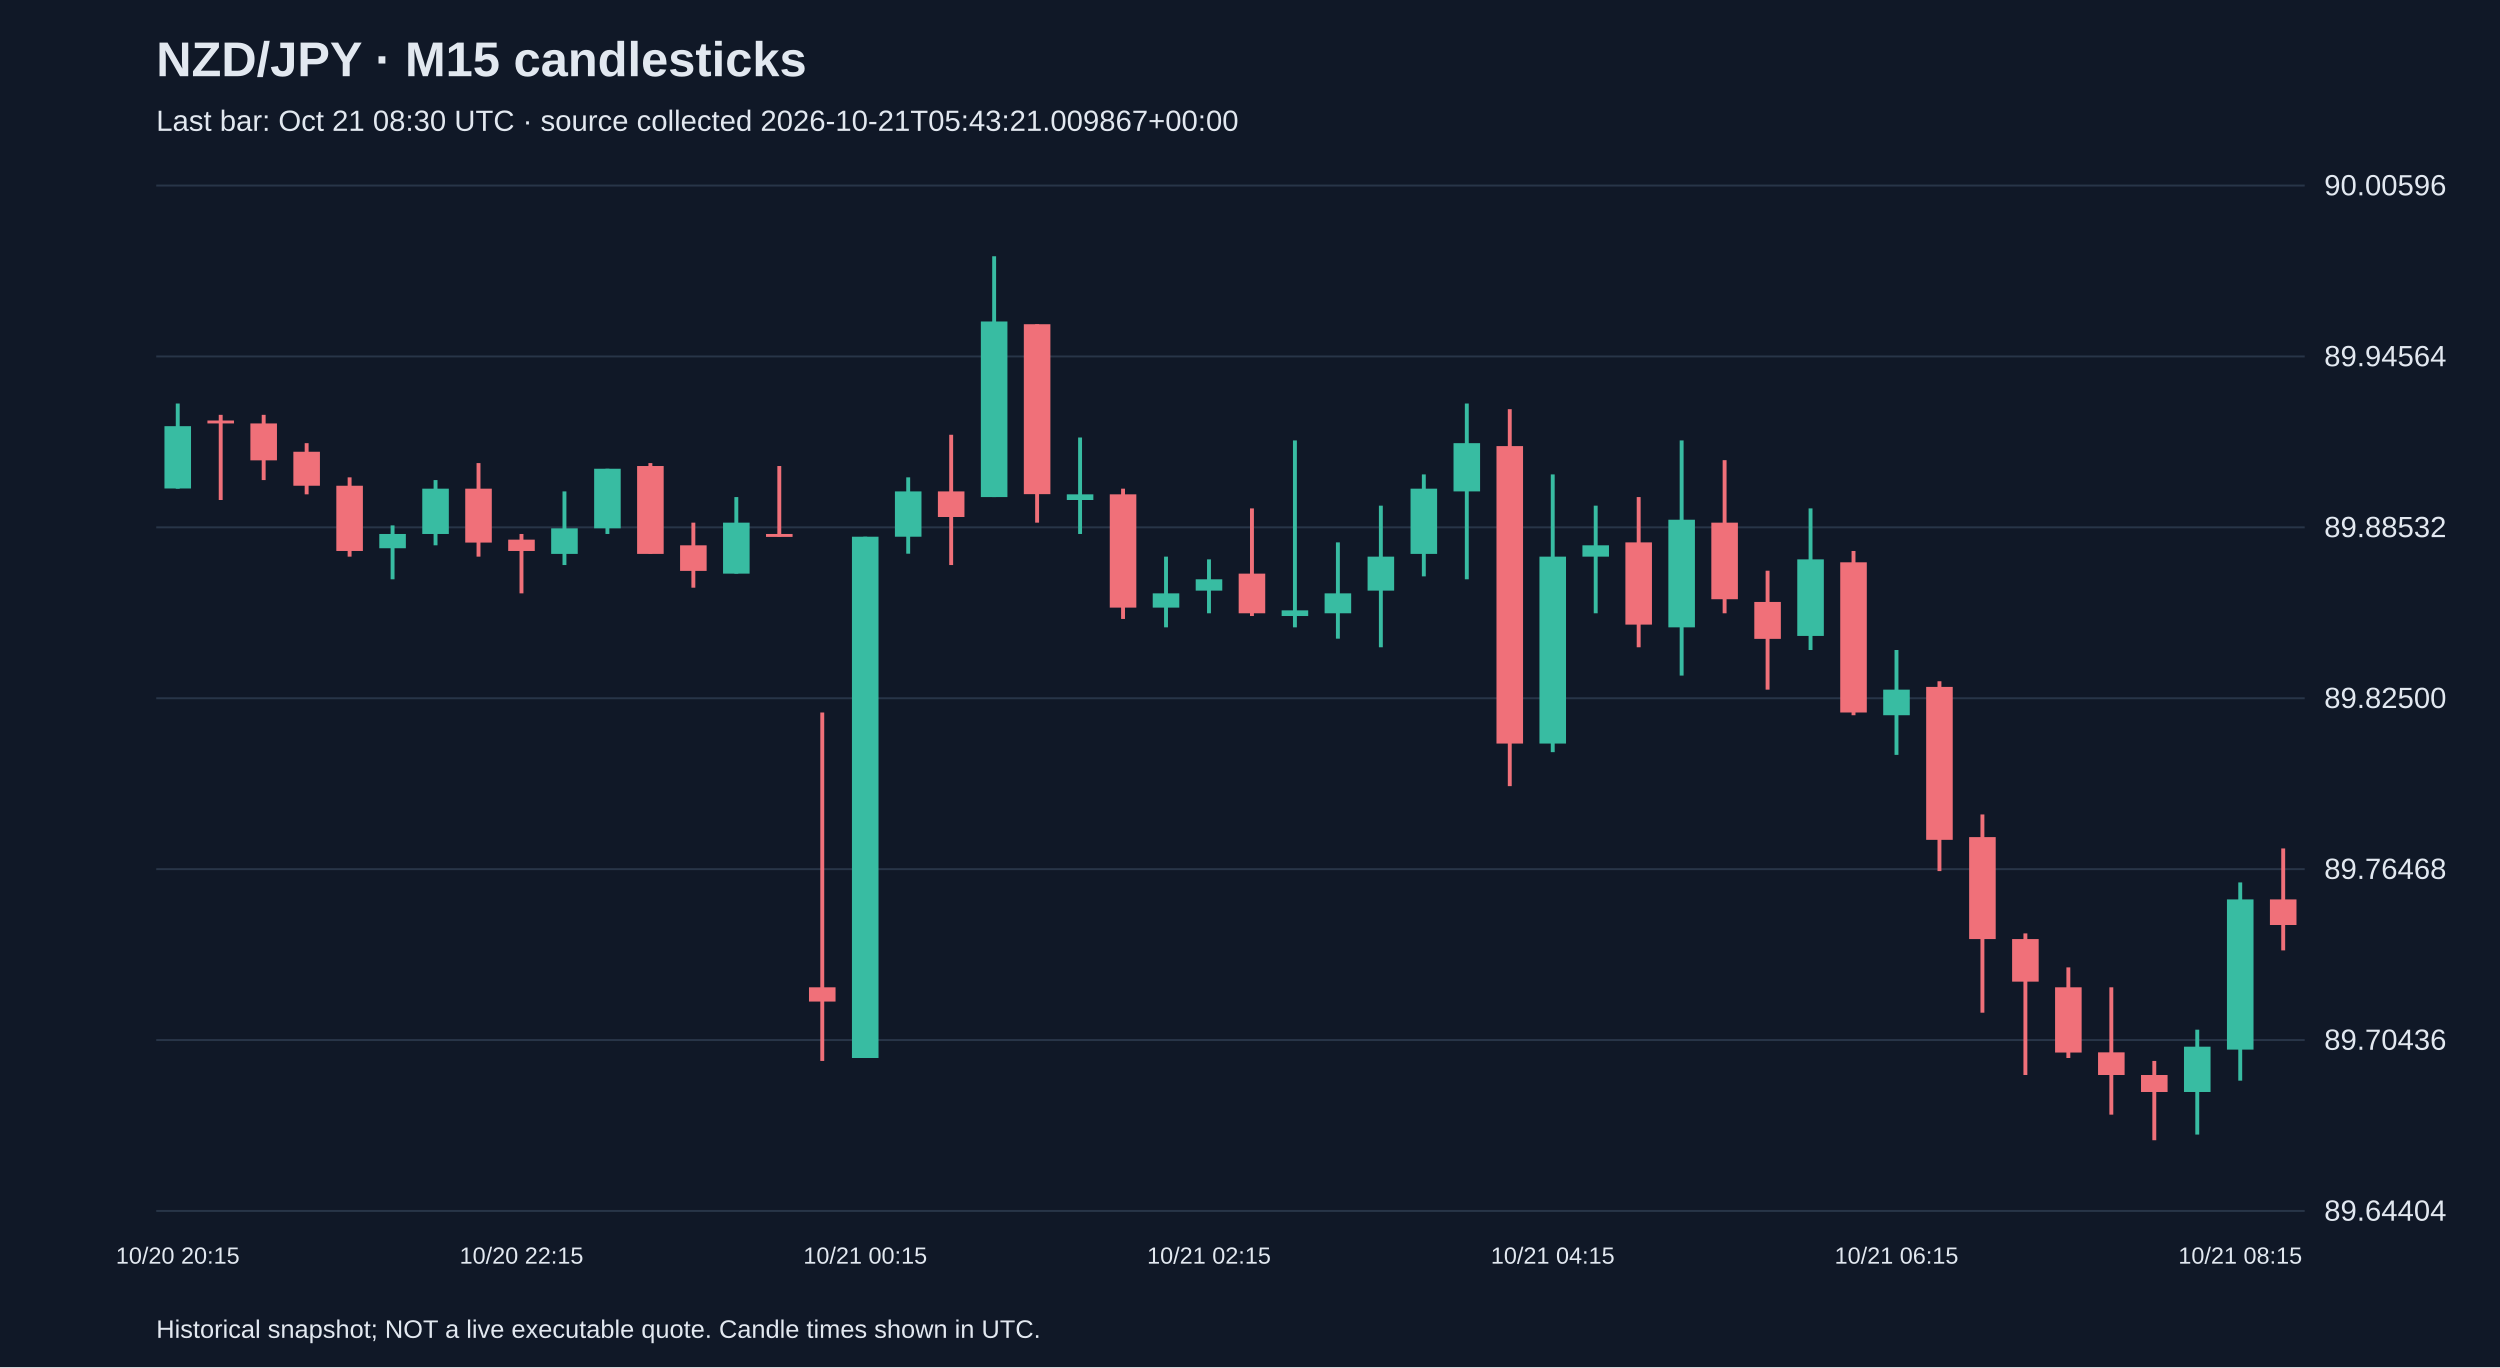
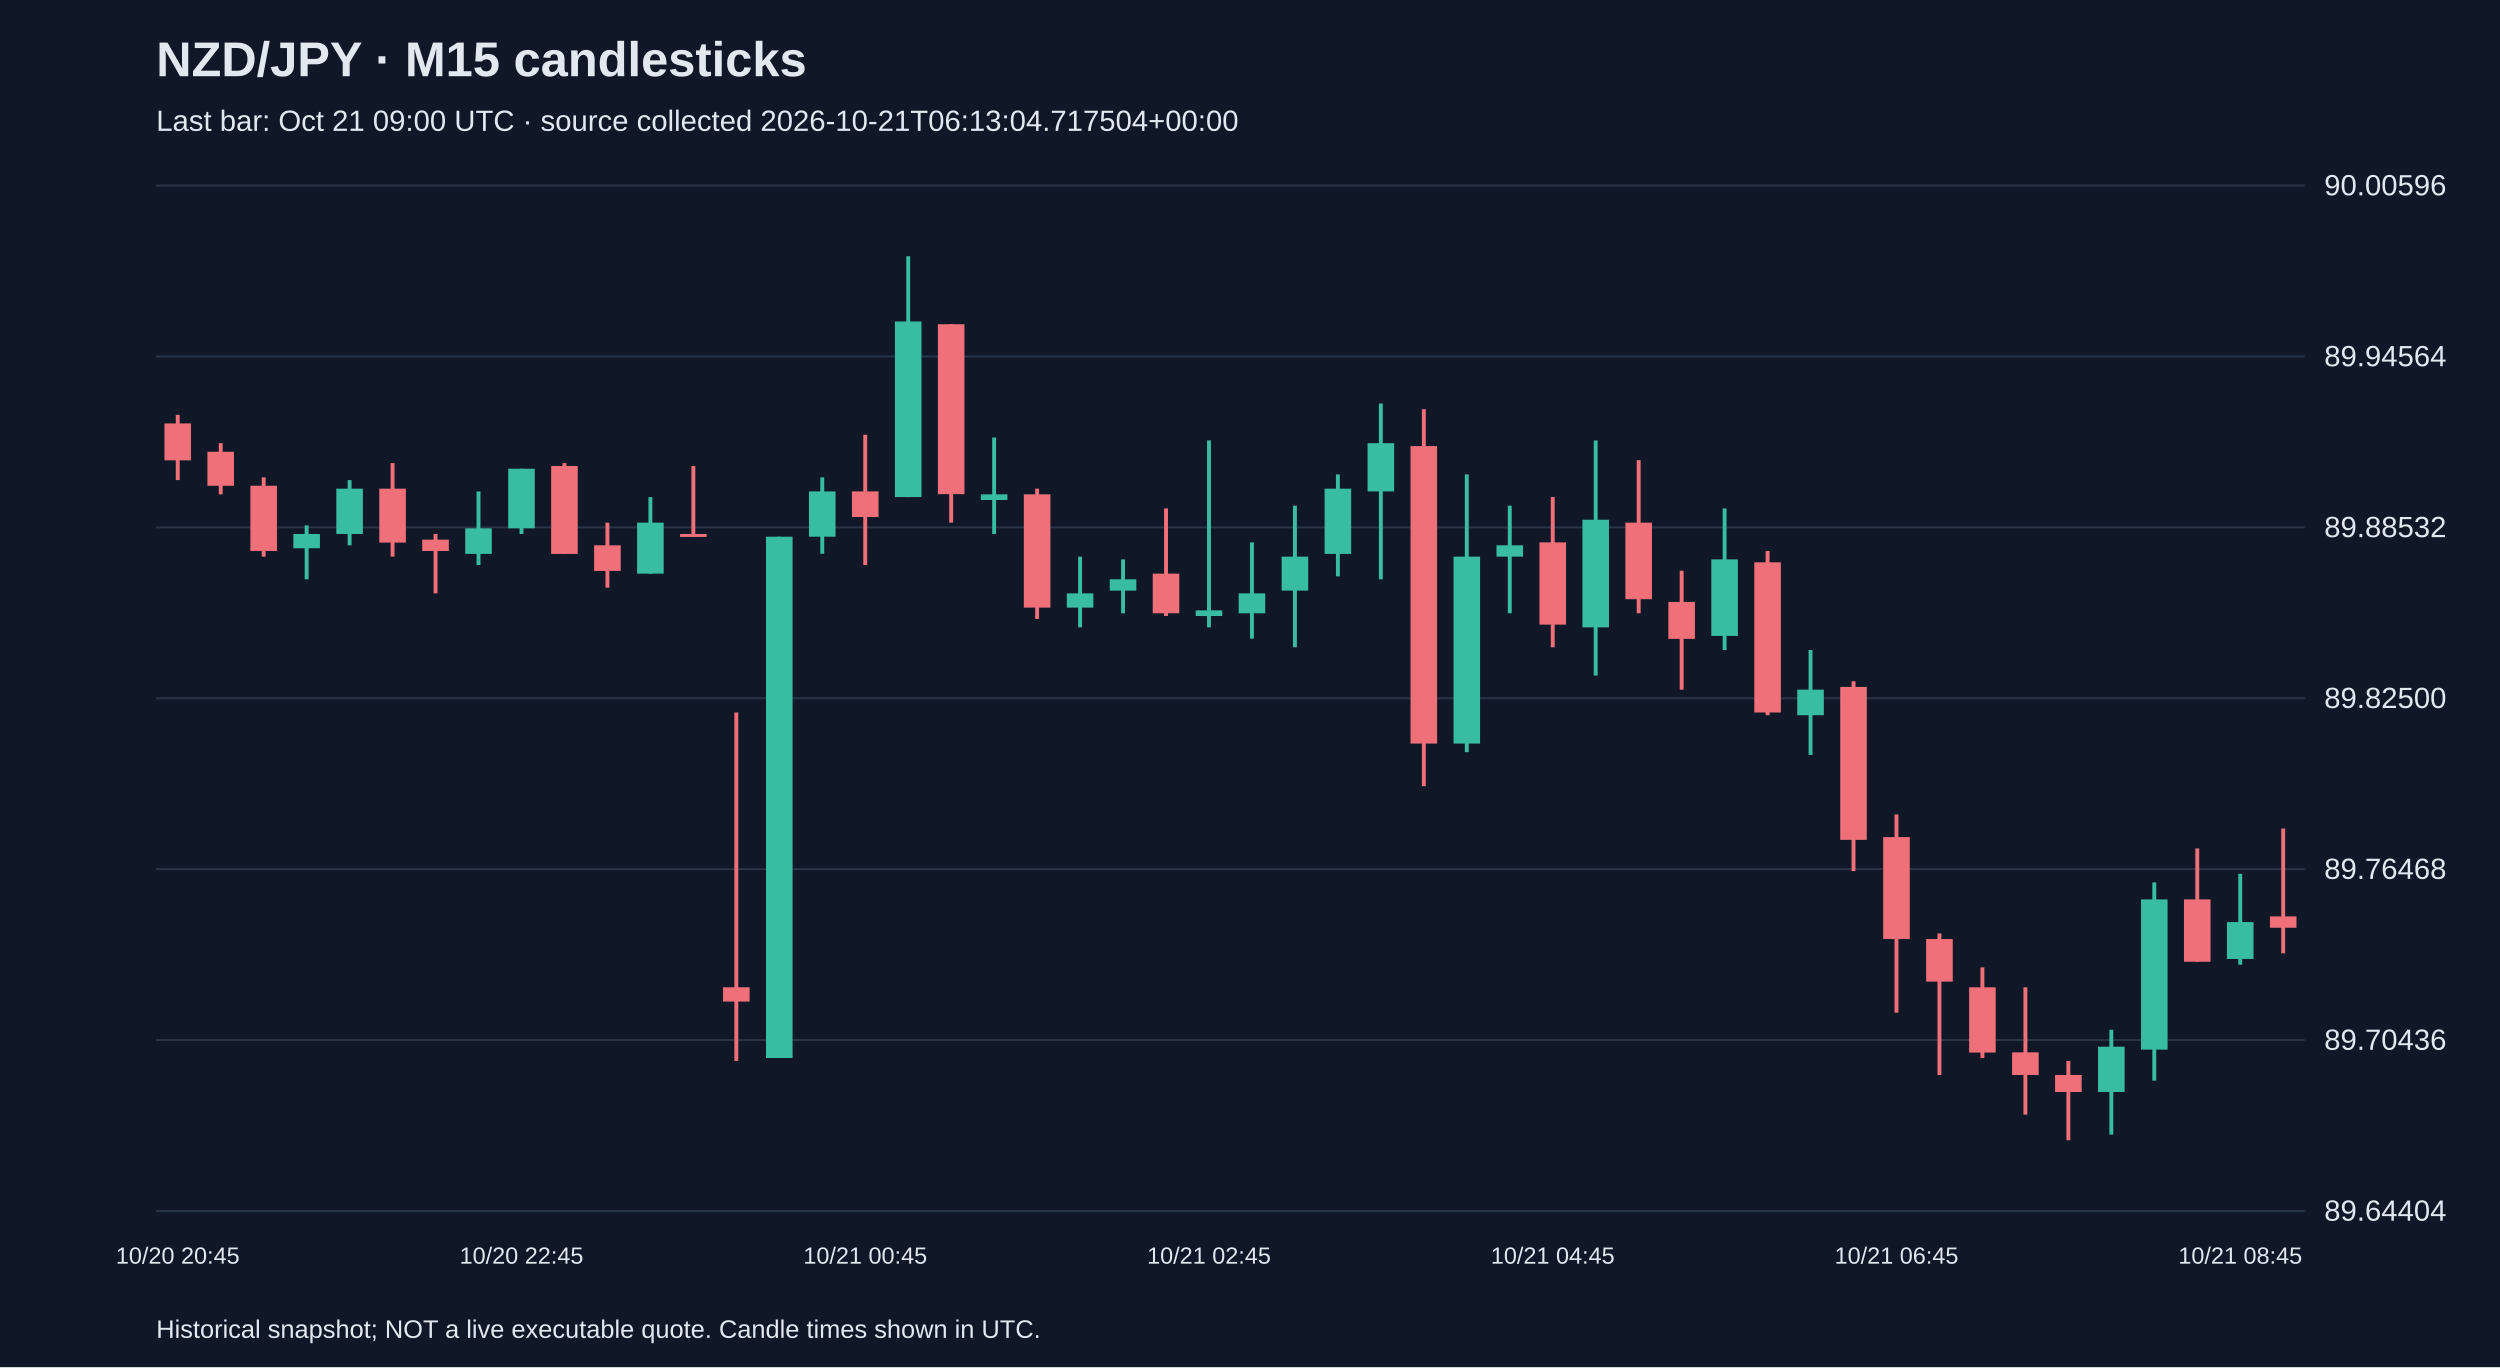
<svg xmlns="http://www.w3.org/2000/svg" viewBox="0 0 1280 700">
  <rect width="100%" height="100%" fill="#101827" />
  <style>text{font-family:Arial,sans-serif;fill:#e2e8f0}</style>
  <text x="80" y="39" font-size="25" font-weight="bold">NZD/JPY · M15 candlesticks</text>
-   <text x="80" y="67" font-size="15" fill="#a6b1c5">Last bar: Oct 21 08:30 UTC · source collected 2026-10-21T05:43:21.009867+00:00</text>
+   <text x="80" y="67" font-size="15" fill="#a6b1c5">Last bar: Oct 21 09:00 UTC · source collected 2026-10-21T06:13:04.717504+00:00</text>
  <line x1="80" y1="620.0" x2="1180" y2="620.0" stroke="#283548" />
  <text x="1190" y="625.0" font-size="15">89.64404</text>
  <line x1="80" y1="532.5" x2="1180" y2="532.5" stroke="#283548" />
  <text x="1190" y="537.5" font-size="15">89.70436</text>
  <line x1="80" y1="445.0" x2="1180" y2="445.0" stroke="#283548" />
  <text x="1190" y="450.0" font-size="15">89.76468</text>
  <line x1="80" y1="357.5" x2="1180" y2="357.5" stroke="#283548" />
  <text x="1190" y="362.5" font-size="15">89.82500</text>
  <line x1="80" y1="270.0" x2="1180" y2="270.0" stroke="#283548" />
  <text x="1190" y="275.0" font-size="15">89.88532</text>
  <line x1="80" y1="182.5" x2="1180" y2="182.5" stroke="#283548" />
  <text x="1190" y="187.5" font-size="15">89.94564</text>
  <line x1="80" y1="95.0" x2="1180" y2="95.0" stroke="#283548" />
  <text x="1190" y="100.0" font-size="15">90.00596</text>
-   <line x1="91.0" y1="206.6" x2="91.0" y2="250.2" stroke="#38bca2" stroke-width="2" />
-   <rect x="84.2" y="218.2" width="13.6" height="31.9" fill="#38bca2" />
-   <text x="91.0" y="647" text-anchor="middle" font-size="12">10/20 20:15</text>
-   <line x1="113.0" y1="212.4" x2="113.0" y2="256.0" stroke="#f07079" stroke-width="2" />
-   <rect x="106.2" y="215.3" width="13.6" height="1.5" fill="#f07079" />
-   <line x1="135.0" y1="212.4" x2="135.0" y2="245.8" stroke="#f07079" stroke-width="2" />
-   <rect x="128.2" y="216.8" width="13.6" height="18.9" fill="#f07079" />
-   <line x1="157.0" y1="226.9" x2="157.0" y2="253.1" stroke="#f07079" stroke-width="2" />
-   <rect x="150.2" y="231.3" width="13.6" height="17.4" fill="#f07079" />
-   <line x1="179.0" y1="244.4" x2="179.0" y2="285.0" stroke="#f07079" stroke-width="2" />
-   <rect x="172.2" y="248.7" width="13.6" height="33.4" fill="#f07079" />
-   <line x1="201.0" y1="269.0" x2="201.0" y2="296.6" stroke="#38bca2" stroke-width="2" />
-   <rect x="194.2" y="273.4" width="13.6" height="7.3" fill="#38bca2" />
-   <line x1="223.0" y1="245.8" x2="223.0" y2="279.2" stroke="#38bca2" stroke-width="2" />
-   <rect x="216.2" y="250.2" width="13.6" height="23.2" fill="#38bca2" />
-   <line x1="245.0" y1="237.1" x2="245.0" y2="285.0" stroke="#f07079" stroke-width="2" />
-   <rect x="238.2" y="250.2" width="13.6" height="27.6" fill="#f07079" />
-   <line x1="267.0" y1="273.4" x2="267.0" y2="303.8" stroke="#f07079" stroke-width="2" />
-   <rect x="260.2" y="276.3" width="13.6" height="5.8" fill="#f07079" />
-   <text x="267.0" y="647" text-anchor="middle" font-size="12">10/20 22:15</text>
-   <line x1="289.0" y1="251.6" x2="289.0" y2="289.3" stroke="#38bca2" stroke-width="2" />
-   <rect x="282.2" y="270.5" width="13.6" height="13.1" fill="#38bca2" />
-   <line x1="311.0" y1="240.0" x2="311.0" y2="273.4" stroke="#38bca2" stroke-width="2" />
-   <rect x="304.2" y="240.0" width="13.6" height="30.5" fill="#38bca2" />
-   <line x1="333.0" y1="237.1" x2="333.0" y2="283.5" stroke="#f07079" stroke-width="2" />
-   <rect x="326.2" y="238.6" width="13.6" height="45.0" fill="#f07079" />
-   <line x1="355.0" y1="267.6" x2="355.0" y2="300.9" stroke="#f07079" stroke-width="2" />
-   <rect x="348.2" y="279.2" width="13.6" height="13.1" fill="#f07079" />
-   <line x1="377.0" y1="254.5" x2="377.0" y2="293.7" stroke="#38bca2" stroke-width="2" />
-   <rect x="370.2" y="267.6" width="13.6" height="26.1" fill="#38bca2" />
-   <line x1="399.0" y1="238.6" x2="399.0" y2="274.8" stroke="#f07079" stroke-width="2" />
-   <rect x="392.2" y="273.4" width="13.6" height="1.5" fill="#f07079" />
-   <line x1="421.0" y1="364.8" x2="421.0" y2="543.2" stroke="#f07079" stroke-width="2" />
-   <rect x="414.2" y="505.5" width="13.6" height="7.3" fill="#f07079" />
-   <line x1="443.0" y1="274.8" x2="443.0" y2="541.7" stroke="#38bca2" stroke-width="2" />
-   <rect x="436.2" y="274.8" width="13.6" height="266.9" fill="#38bca2" />
-   <text x="443.0" y="647" text-anchor="middle" font-size="12">10/21 00:15</text>
-   <line x1="465.0" y1="244.4" x2="465.0" y2="283.5" stroke="#38bca2" stroke-width="2" />
-   <rect x="458.2" y="251.6" width="13.6" height="23.2" fill="#38bca2" />
-   <line x1="487.0" y1="222.6" x2="487.0" y2="289.3" stroke="#f07079" stroke-width="2" />
-   <rect x="480.2" y="251.6" width="13.6" height="13.1" fill="#f07079" />
-   <line x1="509.0" y1="131.2" x2="509.0" y2="254.5" stroke="#38bca2" stroke-width="2" />
-   <rect x="502.2" y="164.6" width="13.6" height="89.9" fill="#38bca2" />
-   <line x1="531.0" y1="166.0" x2="531.0" y2="267.6" stroke="#f07079" stroke-width="2" />
-   <rect x="524.2" y="166.0" width="13.6" height="87.0" fill="#f07079" />
-   <line x1="553.0" y1="224.0" x2="553.0" y2="273.4" stroke="#38bca2" stroke-width="2" />
-   <rect x="546.2" y="253.1" width="13.6" height="2.9" fill="#38bca2" />
-   <line x1="575.0" y1="250.2" x2="575.0" y2="316.9" stroke="#f07079" stroke-width="2" />
-   <rect x="568.2" y="253.1" width="13.6" height="58.0" fill="#f07079" />
-   <line x1="597.0" y1="285.0" x2="597.0" y2="321.2" stroke="#38bca2" stroke-width="2" />
-   <rect x="590.2" y="303.8" width="13.6" height="7.3" fill="#38bca2" />
-   <line x1="619.0" y1="286.4" x2="619.0" y2="314.0" stroke="#38bca2" stroke-width="2" />
-   <rect x="612.2" y="296.6" width="13.6" height="5.8" fill="#38bca2" />
-   <text x="619.0" y="647" text-anchor="middle" font-size="12">10/21 02:15</text>
-   <line x1="641.0" y1="260.3" x2="641.0" y2="315.4" stroke="#f07079" stroke-width="2" />
-   <rect x="634.2" y="293.7" width="13.6" height="20.3" fill="#f07079" />
-   <line x1="663.0" y1="225.5" x2="663.0" y2="321.2" stroke="#38bca2" stroke-width="2" />
-   <rect x="656.2" y="312.5" width="13.6" height="2.9" fill="#38bca2" />
-   <line x1="685.0" y1="277.7" x2="685.0" y2="327.0" stroke="#38bca2" stroke-width="2" />
-   <rect x="678.2" y="303.8" width="13.6" height="10.2" fill="#38bca2" />
-   <line x1="707.0" y1="258.9" x2="707.0" y2="331.4" stroke="#38bca2" stroke-width="2" />
-   <rect x="700.2" y="285.0" width="13.6" height="17.4" fill="#38bca2" />
-   <line x1="729.0" y1="242.9" x2="729.0" y2="295.1" stroke="#38bca2" stroke-width="2" />
-   <rect x="722.2" y="250.2" width="13.6" height="33.4" fill="#38bca2" />
-   <line x1="751.0" y1="206.6" x2="751.0" y2="296.6" stroke="#38bca2" stroke-width="2" />
-   <rect x="744.2" y="226.9" width="13.6" height="24.7" fill="#38bca2" />
-   <line x1="773.0" y1="209.5" x2="773.0" y2="402.5" stroke="#f07079" stroke-width="2" />
-   <rect x="766.2" y="228.4" width="13.6" height="152.3" fill="#f07079" />
-   <line x1="795.0" y1="242.9" x2="795.0" y2="385.1" stroke="#38bca2" stroke-width="2" />
-   <rect x="788.2" y="285.0" width="13.6" height="95.7" fill="#38bca2" />
-   <text x="795.0" y="647" text-anchor="middle" font-size="12">10/21 04:15</text>
-   <line x1="817.0" y1="258.9" x2="817.0" y2="314.0" stroke="#38bca2" stroke-width="2" />
-   <rect x="810.2" y="279.2" width="13.6" height="5.8" fill="#38bca2" />
-   <line x1="839.0" y1="254.5" x2="839.0" y2="331.4" stroke="#f07079" stroke-width="2" />
-   <rect x="832.2" y="277.7" width="13.6" height="42.1" fill="#f07079" />
-   <line x1="861.0" y1="225.5" x2="861.0" y2="345.9" stroke="#38bca2" stroke-width="2" />
-   <rect x="854.2" y="266.1" width="13.6" height="55.1" fill="#38bca2" />
-   <line x1="883.0" y1="235.6" x2="883.0" y2="314.0" stroke="#f07079" stroke-width="2" />
-   <rect x="876.2" y="267.6" width="13.6" height="39.2" fill="#f07079" />
-   <line x1="905.0" y1="292.2" x2="905.0" y2="353.1" stroke="#f07079" stroke-width="2" />
-   <rect x="898.2" y="308.2" width="13.6" height="18.9" fill="#f07079" />
-   <line x1="927.0" y1="260.3" x2="927.0" y2="332.8" stroke="#38bca2" stroke-width="2" />
-   <rect x="920.2" y="286.4" width="13.6" height="39.2" fill="#38bca2" />
-   <line x1="949.0" y1="282.1" x2="949.0" y2="366.2" stroke="#f07079" stroke-width="2" />
-   <rect x="942.2" y="287.9" width="13.6" height="76.9" fill="#f07079" />
-   <line x1="971.0" y1="332.8" x2="971.0" y2="386.5" stroke="#38bca2" stroke-width="2" />
-   <rect x="964.2" y="353.1" width="13.6" height="13.1" fill="#38bca2" />
-   <text x="971.0" y="647" text-anchor="middle" font-size="12">10/21 06:15</text>
-   <line x1="993.0" y1="348.8" x2="993.0" y2="446.0" stroke="#f07079" stroke-width="2" />
-   <rect x="986.2" y="351.7" width="13.6" height="78.3" fill="#f07079" />
-   <line x1="1015.0" y1="417.0" x2="1015.0" y2="518.5" stroke="#f07079" stroke-width="2" />
-   <rect x="1008.2" y="428.6" width="13.6" height="52.2" fill="#f07079" />
-   <line x1="1037.0" y1="477.9" x2="1037.0" y2="550.4" stroke="#f07079" stroke-width="2" />
-   <rect x="1030.2" y="480.8" width="13.6" height="21.8" fill="#f07079" />
-   <line x1="1059.0" y1="495.3" x2="1059.0" y2="541.7" stroke="#f07079" stroke-width="2" />
-   <rect x="1052.2" y="505.5" width="13.6" height="33.4" fill="#f07079" />
-   <line x1="1081.0" y1="505.5" x2="1081.0" y2="570.7" stroke="#f07079" stroke-width="2" />
-   <rect x="1074.2" y="538.8" width="13.6" height="11.6" fill="#f07079" />
-   <line x1="1103.0" y1="543.2" x2="1103.0" y2="583.8" stroke="#f07079" stroke-width="2" />
-   <rect x="1096.2" y="550.4" width="13.6" height="8.7" fill="#f07079" />
-   <line x1="1125.0" y1="527.2" x2="1125.0" y2="580.9" stroke="#38bca2" stroke-width="2" />
-   <rect x="1118.2" y="535.9" width="13.6" height="23.2" fill="#38bca2" />
-   <line x1="1147.0" y1="451.8" x2="1147.0" y2="553.3" stroke="#38bca2" stroke-width="2" />
-   <rect x="1140.2" y="460.5" width="13.6" height="76.9" fill="#38bca2" />
-   <text x="1147.0" y="647" text-anchor="middle" font-size="12">10/21 08:15</text>
-   <line x1="1169.0" y1="434.4" x2="1169.0" y2="486.6" stroke="#f07079" stroke-width="2" />
-   <rect x="1162.2" y="460.5" width="13.6" height="13.1" fill="#f07079" />
+   <line x1="91.0" y1="212.4" x2="91.0" y2="245.8" stroke="#f07079" stroke-width="2" />
+   <rect x="84.2" y="216.8" width="13.6" height="18.9" fill="#f07079" />
+   <text x="91.0" y="647" text-anchor="middle" font-size="12">10/20 20:45</text>
+   <line x1="113.0" y1="226.9" x2="113.0" y2="253.1" stroke="#f07079" stroke-width="2" />
+   <rect x="106.2" y="231.3" width="13.6" height="17.4" fill="#f07079" />
+   <line x1="135.0" y1="244.4" x2="135.0" y2="285.0" stroke="#f07079" stroke-width="2" />
+   <rect x="128.2" y="248.7" width="13.6" height="33.4" fill="#f07079" />
+   <line x1="157.0" y1="269.0" x2="157.0" y2="296.6" stroke="#38bca2" stroke-width="2" />
+   <rect x="150.2" y="273.4" width="13.6" height="7.3" fill="#38bca2" />
+   <line x1="179.0" y1="245.8" x2="179.0" y2="279.2" stroke="#38bca2" stroke-width="2" />
+   <rect x="172.2" y="250.2" width="13.6" height="23.2" fill="#38bca2" />
+   <line x1="201.0" y1="237.1" x2="201.0" y2="285.0" stroke="#f07079" stroke-width="2" />
+   <rect x="194.2" y="250.2" width="13.6" height="27.6" fill="#f07079" />
+   <line x1="223.0" y1="273.4" x2="223.0" y2="303.8" stroke="#f07079" stroke-width="2" />
+   <rect x="216.2" y="276.3" width="13.6" height="5.8" fill="#f07079" />
+   <line x1="245.0" y1="251.6" x2="245.0" y2="289.3" stroke="#38bca2" stroke-width="2" />
+   <rect x="238.2" y="270.5" width="13.6" height="13.1" fill="#38bca2" />
+   <line x1="267.0" y1="240.0" x2="267.0" y2="273.4" stroke="#38bca2" stroke-width="2" />
+   <rect x="260.2" y="240.0" width="13.6" height="30.5" fill="#38bca2" />
+   <text x="267.0" y="647" text-anchor="middle" font-size="12">10/20 22:45</text>
+   <line x1="289.0" y1="237.1" x2="289.0" y2="283.5" stroke="#f07079" stroke-width="2" />
+   <rect x="282.2" y="238.6" width="13.6" height="45.0" fill="#f07079" />
+   <line x1="311.0" y1="267.6" x2="311.0" y2="300.9" stroke="#f07079" stroke-width="2" />
+   <rect x="304.2" y="279.2" width="13.6" height="13.1" fill="#f07079" />
+   <line x1="333.0" y1="254.5" x2="333.0" y2="293.7" stroke="#38bca2" stroke-width="2" />
+   <rect x="326.2" y="267.6" width="13.6" height="26.1" fill="#38bca2" />
+   <line x1="355.0" y1="238.6" x2="355.0" y2="274.8" stroke="#f07079" stroke-width="2" />
+   <rect x="348.2" y="273.4" width="13.6" height="1.5" fill="#f07079" />
+   <line x1="377.0" y1="364.8" x2="377.0" y2="543.2" stroke="#f07079" stroke-width="2" />
+   <rect x="370.2" y="505.5" width="13.6" height="7.3" fill="#f07079" />
+   <line x1="399.0" y1="274.8" x2="399.0" y2="541.7" stroke="#38bca2" stroke-width="2" />
+   <rect x="392.2" y="274.8" width="13.6" height="266.9" fill="#38bca2" />
+   <line x1="421.0" y1="244.4" x2="421.0" y2="283.5" stroke="#38bca2" stroke-width="2" />
+   <rect x="414.2" y="251.6" width="13.6" height="23.2" fill="#38bca2" />
+   <line x1="443.0" y1="222.6" x2="443.0" y2="289.3" stroke="#f07079" stroke-width="2" />
+   <rect x="436.2" y="251.6" width="13.6" height="13.1" fill="#f07079" />
+   <text x="443.0" y="647" text-anchor="middle" font-size="12">10/21 00:45</text>
+   <line x1="465.0" y1="131.2" x2="465.0" y2="254.5" stroke="#38bca2" stroke-width="2" />
+   <rect x="458.2" y="164.6" width="13.6" height="89.9" fill="#38bca2" />
+   <line x1="487.0" y1="166.0" x2="487.0" y2="267.6" stroke="#f07079" stroke-width="2" />
+   <rect x="480.2" y="166.0" width="13.6" height="87.0" fill="#f07079" />
+   <line x1="509.0" y1="224.0" x2="509.0" y2="273.4" stroke="#38bca2" stroke-width="2" />
+   <rect x="502.2" y="253.1" width="13.6" height="2.9" fill="#38bca2" />
+   <line x1="531.0" y1="250.2" x2="531.0" y2="316.9" stroke="#f07079" stroke-width="2" />
+   <rect x="524.2" y="253.1" width="13.6" height="58.0" fill="#f07079" />
+   <line x1="553.0" y1="285.0" x2="553.0" y2="321.2" stroke="#38bca2" stroke-width="2" />
+   <rect x="546.2" y="303.8" width="13.6" height="7.3" fill="#38bca2" />
+   <line x1="575.0" y1="286.4" x2="575.0" y2="314.0" stroke="#38bca2" stroke-width="2" />
+   <rect x="568.2" y="296.6" width="13.6" height="5.8" fill="#38bca2" />
+   <line x1="597.0" y1="260.3" x2="597.0" y2="315.4" stroke="#f07079" stroke-width="2" />
+   <rect x="590.2" y="293.7" width="13.6" height="20.3" fill="#f07079" />
+   <line x1="619.0" y1="225.5" x2="619.0" y2="321.2" stroke="#38bca2" stroke-width="2" />
+   <rect x="612.2" y="312.5" width="13.6" height="2.9" fill="#38bca2" />
+   <text x="619.0" y="647" text-anchor="middle" font-size="12">10/21 02:45</text>
+   <line x1="641.0" y1="277.7" x2="641.0" y2="327.0" stroke="#38bca2" stroke-width="2" />
+   <rect x="634.2" y="303.8" width="13.6" height="10.2" fill="#38bca2" />
+   <line x1="663.0" y1="258.9" x2="663.0" y2="331.4" stroke="#38bca2" stroke-width="2" />
+   <rect x="656.2" y="285.0" width="13.6" height="17.4" fill="#38bca2" />
+   <line x1="685.0" y1="242.9" x2="685.0" y2="295.1" stroke="#38bca2" stroke-width="2" />
+   <rect x="678.2" y="250.2" width="13.6" height="33.4" fill="#38bca2" />
+   <line x1="707.0" y1="206.6" x2="707.0" y2="296.6" stroke="#38bca2" stroke-width="2" />
+   <rect x="700.2" y="226.9" width="13.6" height="24.7" fill="#38bca2" />
+   <line x1="729.0" y1="209.5" x2="729.0" y2="402.5" stroke="#f07079" stroke-width="2" />
+   <rect x="722.2" y="228.4" width="13.6" height="152.3" fill="#f07079" />
+   <line x1="751.0" y1="242.9" x2="751.0" y2="385.1" stroke="#38bca2" stroke-width="2" />
+   <rect x="744.2" y="285.0" width="13.6" height="95.7" fill="#38bca2" />
+   <line x1="773.0" y1="258.9" x2="773.0" y2="314.0" stroke="#38bca2" stroke-width="2" />
+   <rect x="766.2" y="279.2" width="13.6" height="5.8" fill="#38bca2" />
+   <line x1="795.0" y1="254.5" x2="795.0" y2="331.4" stroke="#f07079" stroke-width="2" />
+   <rect x="788.2" y="277.7" width="13.6" height="42.1" fill="#f07079" />
+   <text x="795.0" y="647" text-anchor="middle" font-size="12">10/21 04:45</text>
+   <line x1="817.0" y1="225.5" x2="817.0" y2="345.9" stroke="#38bca2" stroke-width="2" />
+   <rect x="810.2" y="266.1" width="13.6" height="55.1" fill="#38bca2" />
+   <line x1="839.0" y1="235.6" x2="839.0" y2="314.0" stroke="#f07079" stroke-width="2" />
+   <rect x="832.2" y="267.6" width="13.6" height="39.2" fill="#f07079" />
+   <line x1="861.0" y1="292.2" x2="861.0" y2="353.1" stroke="#f07079" stroke-width="2" />
+   <rect x="854.2" y="308.2" width="13.6" height="18.9" fill="#f07079" />
+   <line x1="883.0" y1="260.3" x2="883.0" y2="332.8" stroke="#38bca2" stroke-width="2" />
+   <rect x="876.2" y="286.4" width="13.6" height="39.2" fill="#38bca2" />
+   <line x1="905.0" y1="282.1" x2="905.0" y2="366.2" stroke="#f07079" stroke-width="2" />
+   <rect x="898.2" y="287.9" width="13.6" height="76.9" fill="#f07079" />
+   <line x1="927.0" y1="332.8" x2="927.0" y2="386.5" stroke="#38bca2" stroke-width="2" />
+   <rect x="920.2" y="353.1" width="13.6" height="13.1" fill="#38bca2" />
+   <line x1="949.0" y1="348.8" x2="949.0" y2="446.0" stroke="#f07079" stroke-width="2" />
+   <rect x="942.2" y="351.7" width="13.6" height="78.3" fill="#f07079" />
+   <line x1="971.0" y1="417.0" x2="971.0" y2="518.5" stroke="#f07079" stroke-width="2" />
+   <rect x="964.2" y="428.6" width="13.6" height="52.2" fill="#f07079" />
+   <text x="971.0" y="647" text-anchor="middle" font-size="12">10/21 06:45</text>
+   <line x1="993.0" y1="477.9" x2="993.0" y2="550.4" stroke="#f07079" stroke-width="2" />
+   <rect x="986.2" y="480.8" width="13.6" height="21.8" fill="#f07079" />
+   <line x1="1015.0" y1="495.3" x2="1015.0" y2="541.7" stroke="#f07079" stroke-width="2" />
+   <rect x="1008.2" y="505.5" width="13.6" height="33.4" fill="#f07079" />
+   <line x1="1037.0" y1="505.5" x2="1037.0" y2="570.7" stroke="#f07079" stroke-width="2" />
+   <rect x="1030.2" y="538.8" width="13.6" height="11.6" fill="#f07079" />
+   <line x1="1059.0" y1="543.2" x2="1059.0" y2="583.8" stroke="#f07079" stroke-width="2" />
+   <rect x="1052.2" y="550.4" width="13.6" height="8.7" fill="#f07079" />
+   <line x1="1081.0" y1="527.2" x2="1081.0" y2="580.9" stroke="#38bca2" stroke-width="2" />
+   <rect x="1074.2" y="535.9" width="13.6" height="23.2" fill="#38bca2" />
+   <line x1="1103.0" y1="451.8" x2="1103.0" y2="553.3" stroke="#38bca2" stroke-width="2" />
+   <rect x="1096.2" y="460.5" width="13.6" height="76.9" fill="#38bca2" />
+   <line x1="1125.0" y1="434.4" x2="1125.0" y2="492.4" stroke="#f07079" stroke-width="2" />
+   <rect x="1118.2" y="460.5" width="13.6" height="31.9" fill="#f07079" />
+   <line x1="1147.0" y1="447.4" x2="1147.0" y2="493.9" stroke="#38bca2" stroke-width="2" />
+   <rect x="1140.2" y="472.1" width="13.6" height="18.9" fill="#38bca2" />
+   <text x="1147.0" y="647" text-anchor="middle" font-size="12">10/21 08:45</text>
+   <line x1="1169.0" y1="424.2" x2="1169.0" y2="488.1" stroke="#f07079" stroke-width="2" />
+   <rect x="1162.2" y="469.2" width="13.6" height="5.8" fill="#f07079" />
  <text x="80" y="685" font-size="13">Historical snapshot; NOT a live executable quote. Candle times shown in UTC.</text>
</svg>
